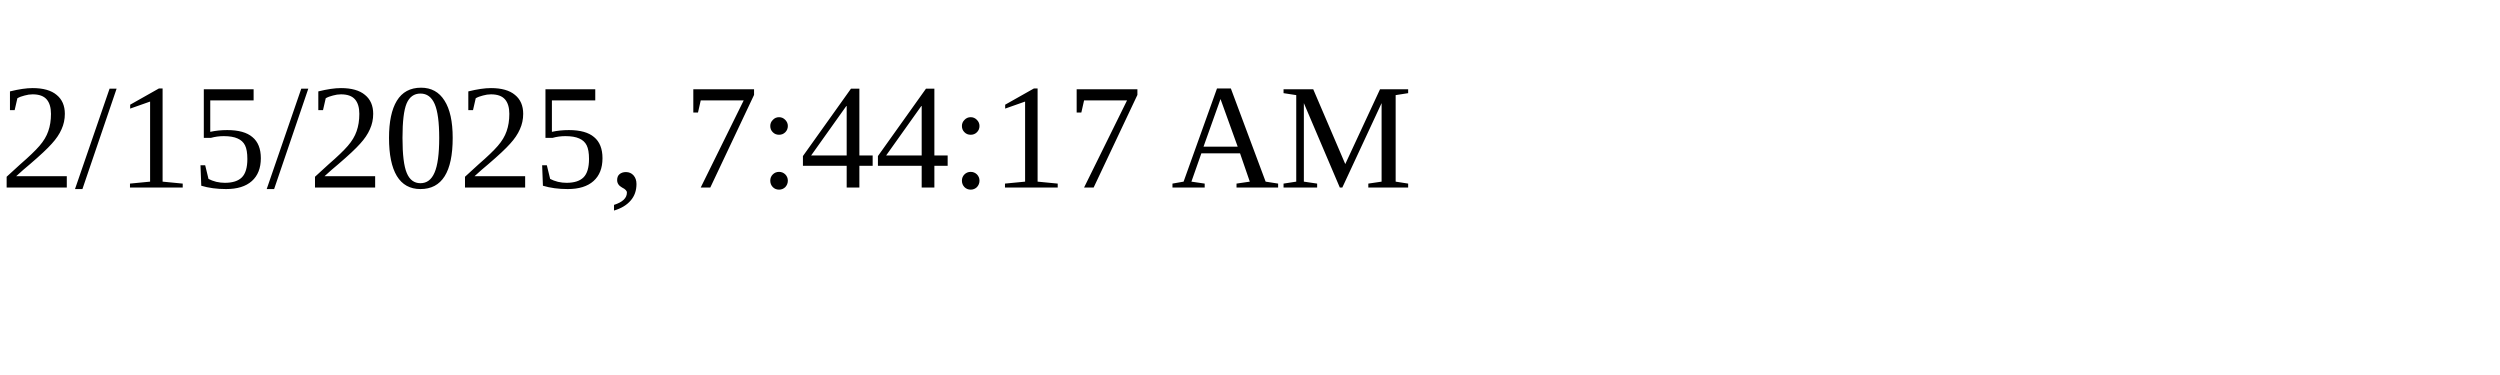
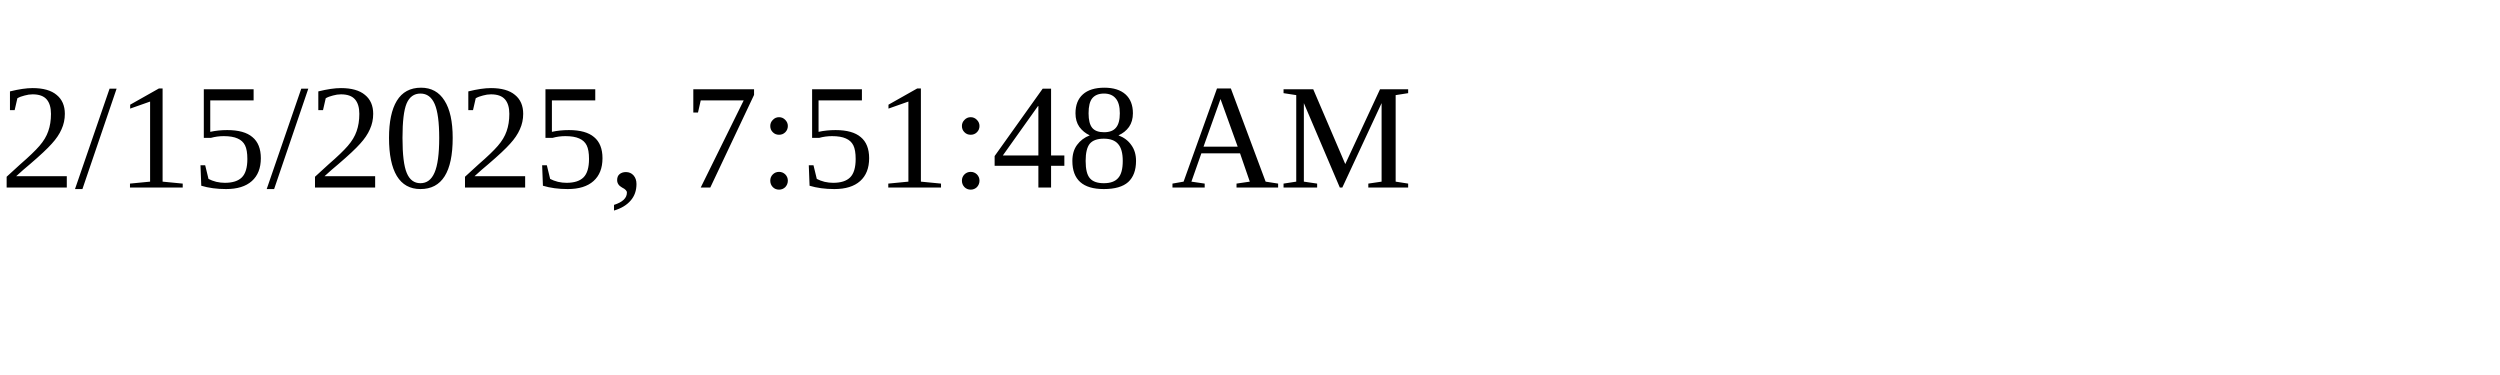
<svg xmlns="http://www.w3.org/2000/svg" height="30" width="200">
-   <text x="0" y="15">2/15/2025, 7:44:17 AM</text>
+   <text x="0" y="15">2/15/2025, 7:51:48 AM</text>
</svg>
